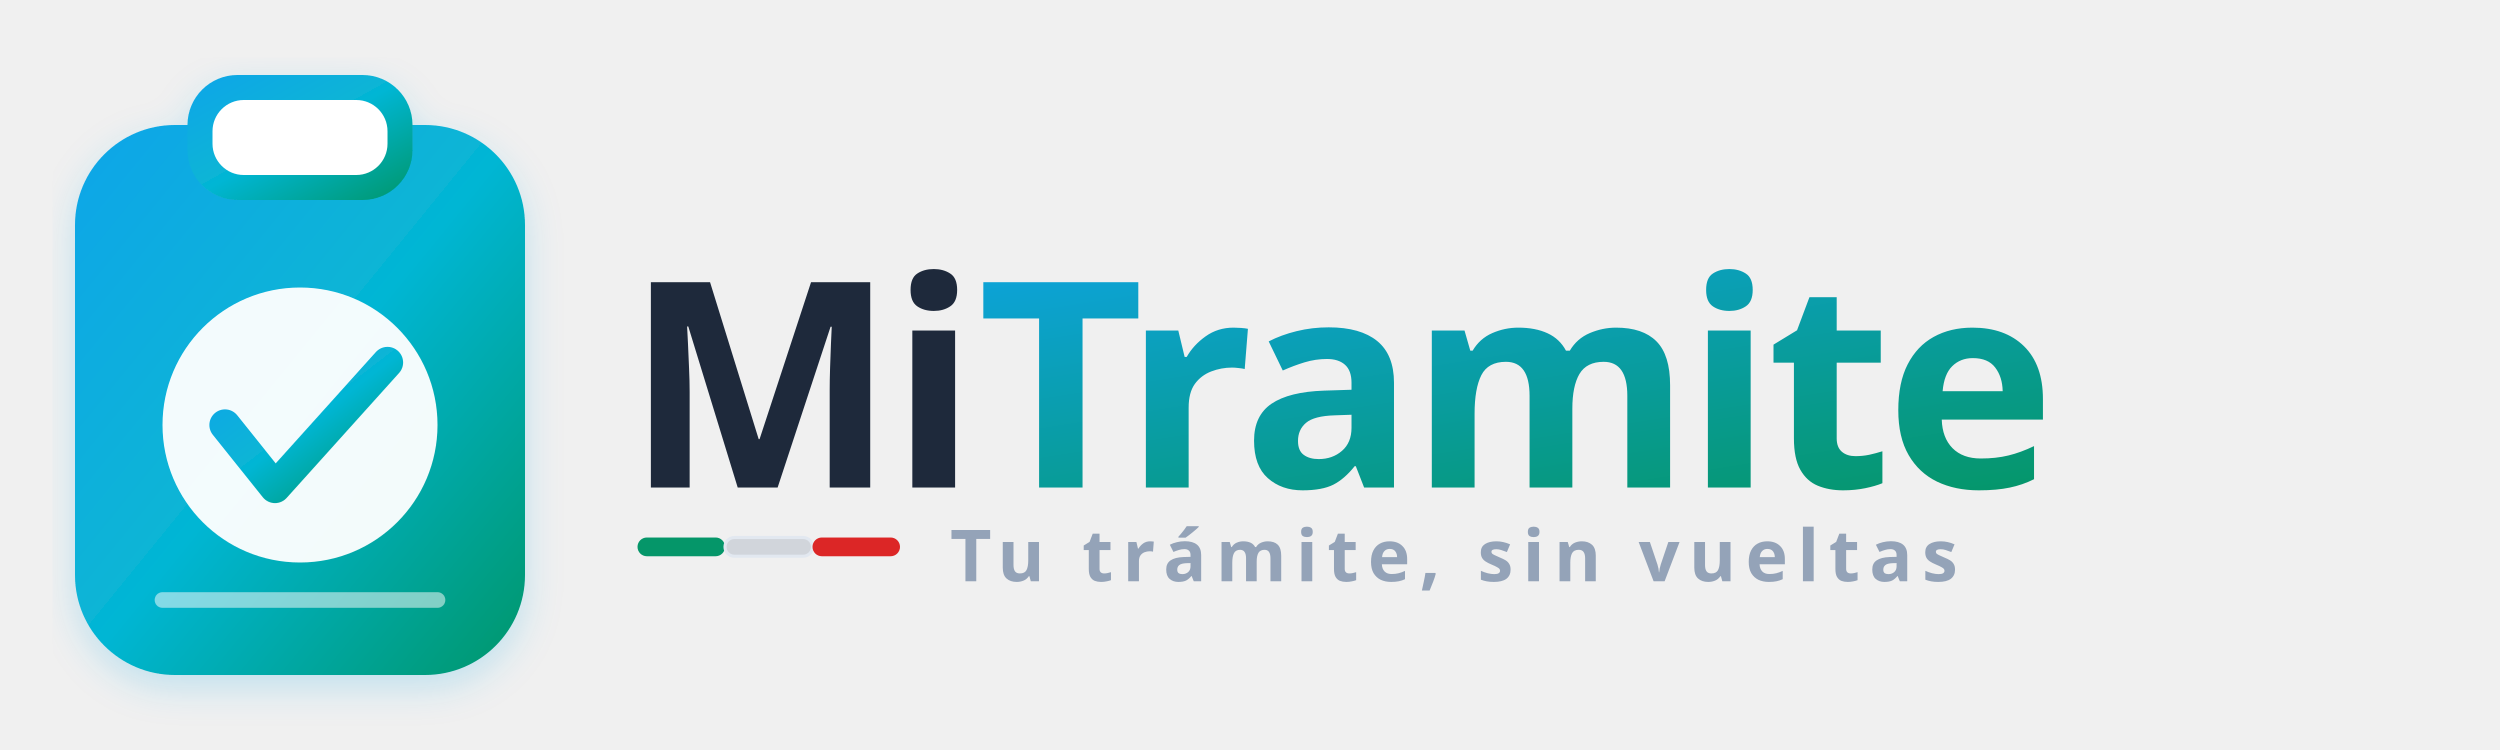
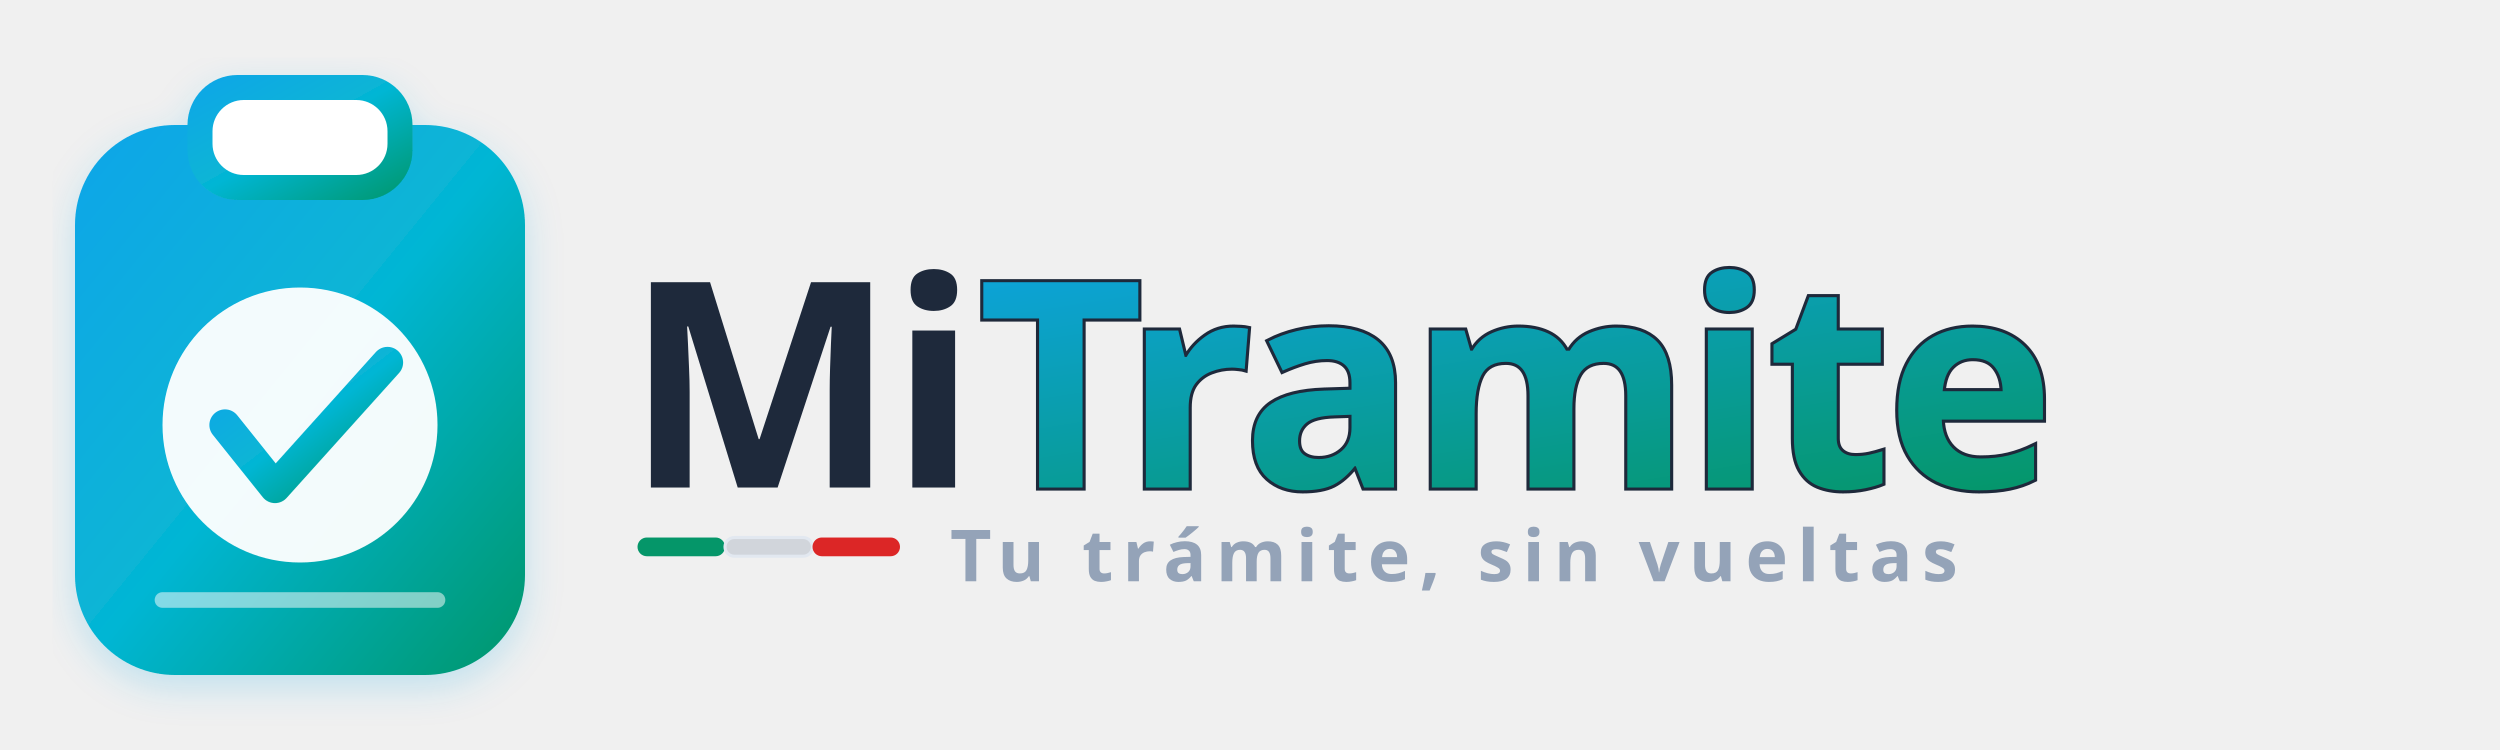
<svg xmlns="http://www.w3.org/2000/svg" viewBox="0 0 400 120" width="400" height="120">
  <defs>
    <linearGradient id="brandGrad" x1="0%" y1="0%" x2="100%" y2="100%">
      <stop offset="0%" style="stop-color:#0EA5E9;stop-opacity:1" />
      <stop offset="100%" style="stop-color:#059669;stop-opacity:1" />
    </linearGradient>
    <linearGradient id="iconGrad" x1="0%" y1="0%" x2="100%" y2="100%">
      <stop offset="0%" style="stop-color:#0EA5E9;stop-opacity:1" />
      <stop offset="50%" style="stop-color:#06B6D4;stop-opacity:1" />
      <stop offset="100%" style="stop-color:#059669;stop-opacity:1" />
    </linearGradient>
    <filter id="softShadow" x="-5%" y="-5%" width="115%" height="115%">
      <feDropShadow dx="0" dy="2" stdDeviation="3" flood-color="#0EA5E9" flood-opacity="0.2" />
    </filter>
  </defs>
  <g filter="url(#softShadow)">
    <rect x="12" y="20" width="72" height="88" rx="16" ry="16" fill="url(#iconGrad)" />
    <rect x="30" y="12" width="36" height="20" rx="8" ry="8" fill="url(#iconGrad)" />
    <rect x="34" y="16" width="28" height="12" rx="5" ry="5" fill="white" />
    <circle cx="48" cy="68" r="22" fill="white" opacity="0.95" />
    <polyline points="36,68 44,78 62,58" fill="none" stroke="url(#iconGrad)" stroke-width="5" stroke-linecap="round" stroke-linejoin="round" />
    <line x1="26" y1="96" x2="70" y2="96" stroke="white" stroke-width="2.5" stroke-linecap="round" opacity="0.5" />
  </g>
  <text x="100" y="78" font-family="'Nunito', 'Quicksand', 'Poppins', sans-serif" font-size="46" font-weight="800" fill="#1E293B" letter-spacing="-1">
-     Mi<tspan fill="url(#brandGrad)">Tramite</tspan>
+     Mi<tspan fill="url(#brandGrad)" stroke="#1E293B" stroke-width="1" paint-order="stroke">Tramite</tspan>
  </text>
  <rect x="102" y="86" width="14" height="3" rx="1.5" fill="#059669" />
  <rect x="116" y="86" width="14" height="3" rx="1.5" fill="#D1D5DB" stroke="#E2E8F0" stroke-width="0.5" />
  <rect x="130" y="86" width="14" height="3" rx="1.5" fill="#DC2626" />
  <text x="152" y="93" font-family="'Nunito', 'Quicksand', 'Poppins', sans-serif" font-size="11.5" font-weight="600" fill="#94A3B8" letter-spacing="1.5">
    Tu trámite, sin vueltas
  </text>
</svg>
